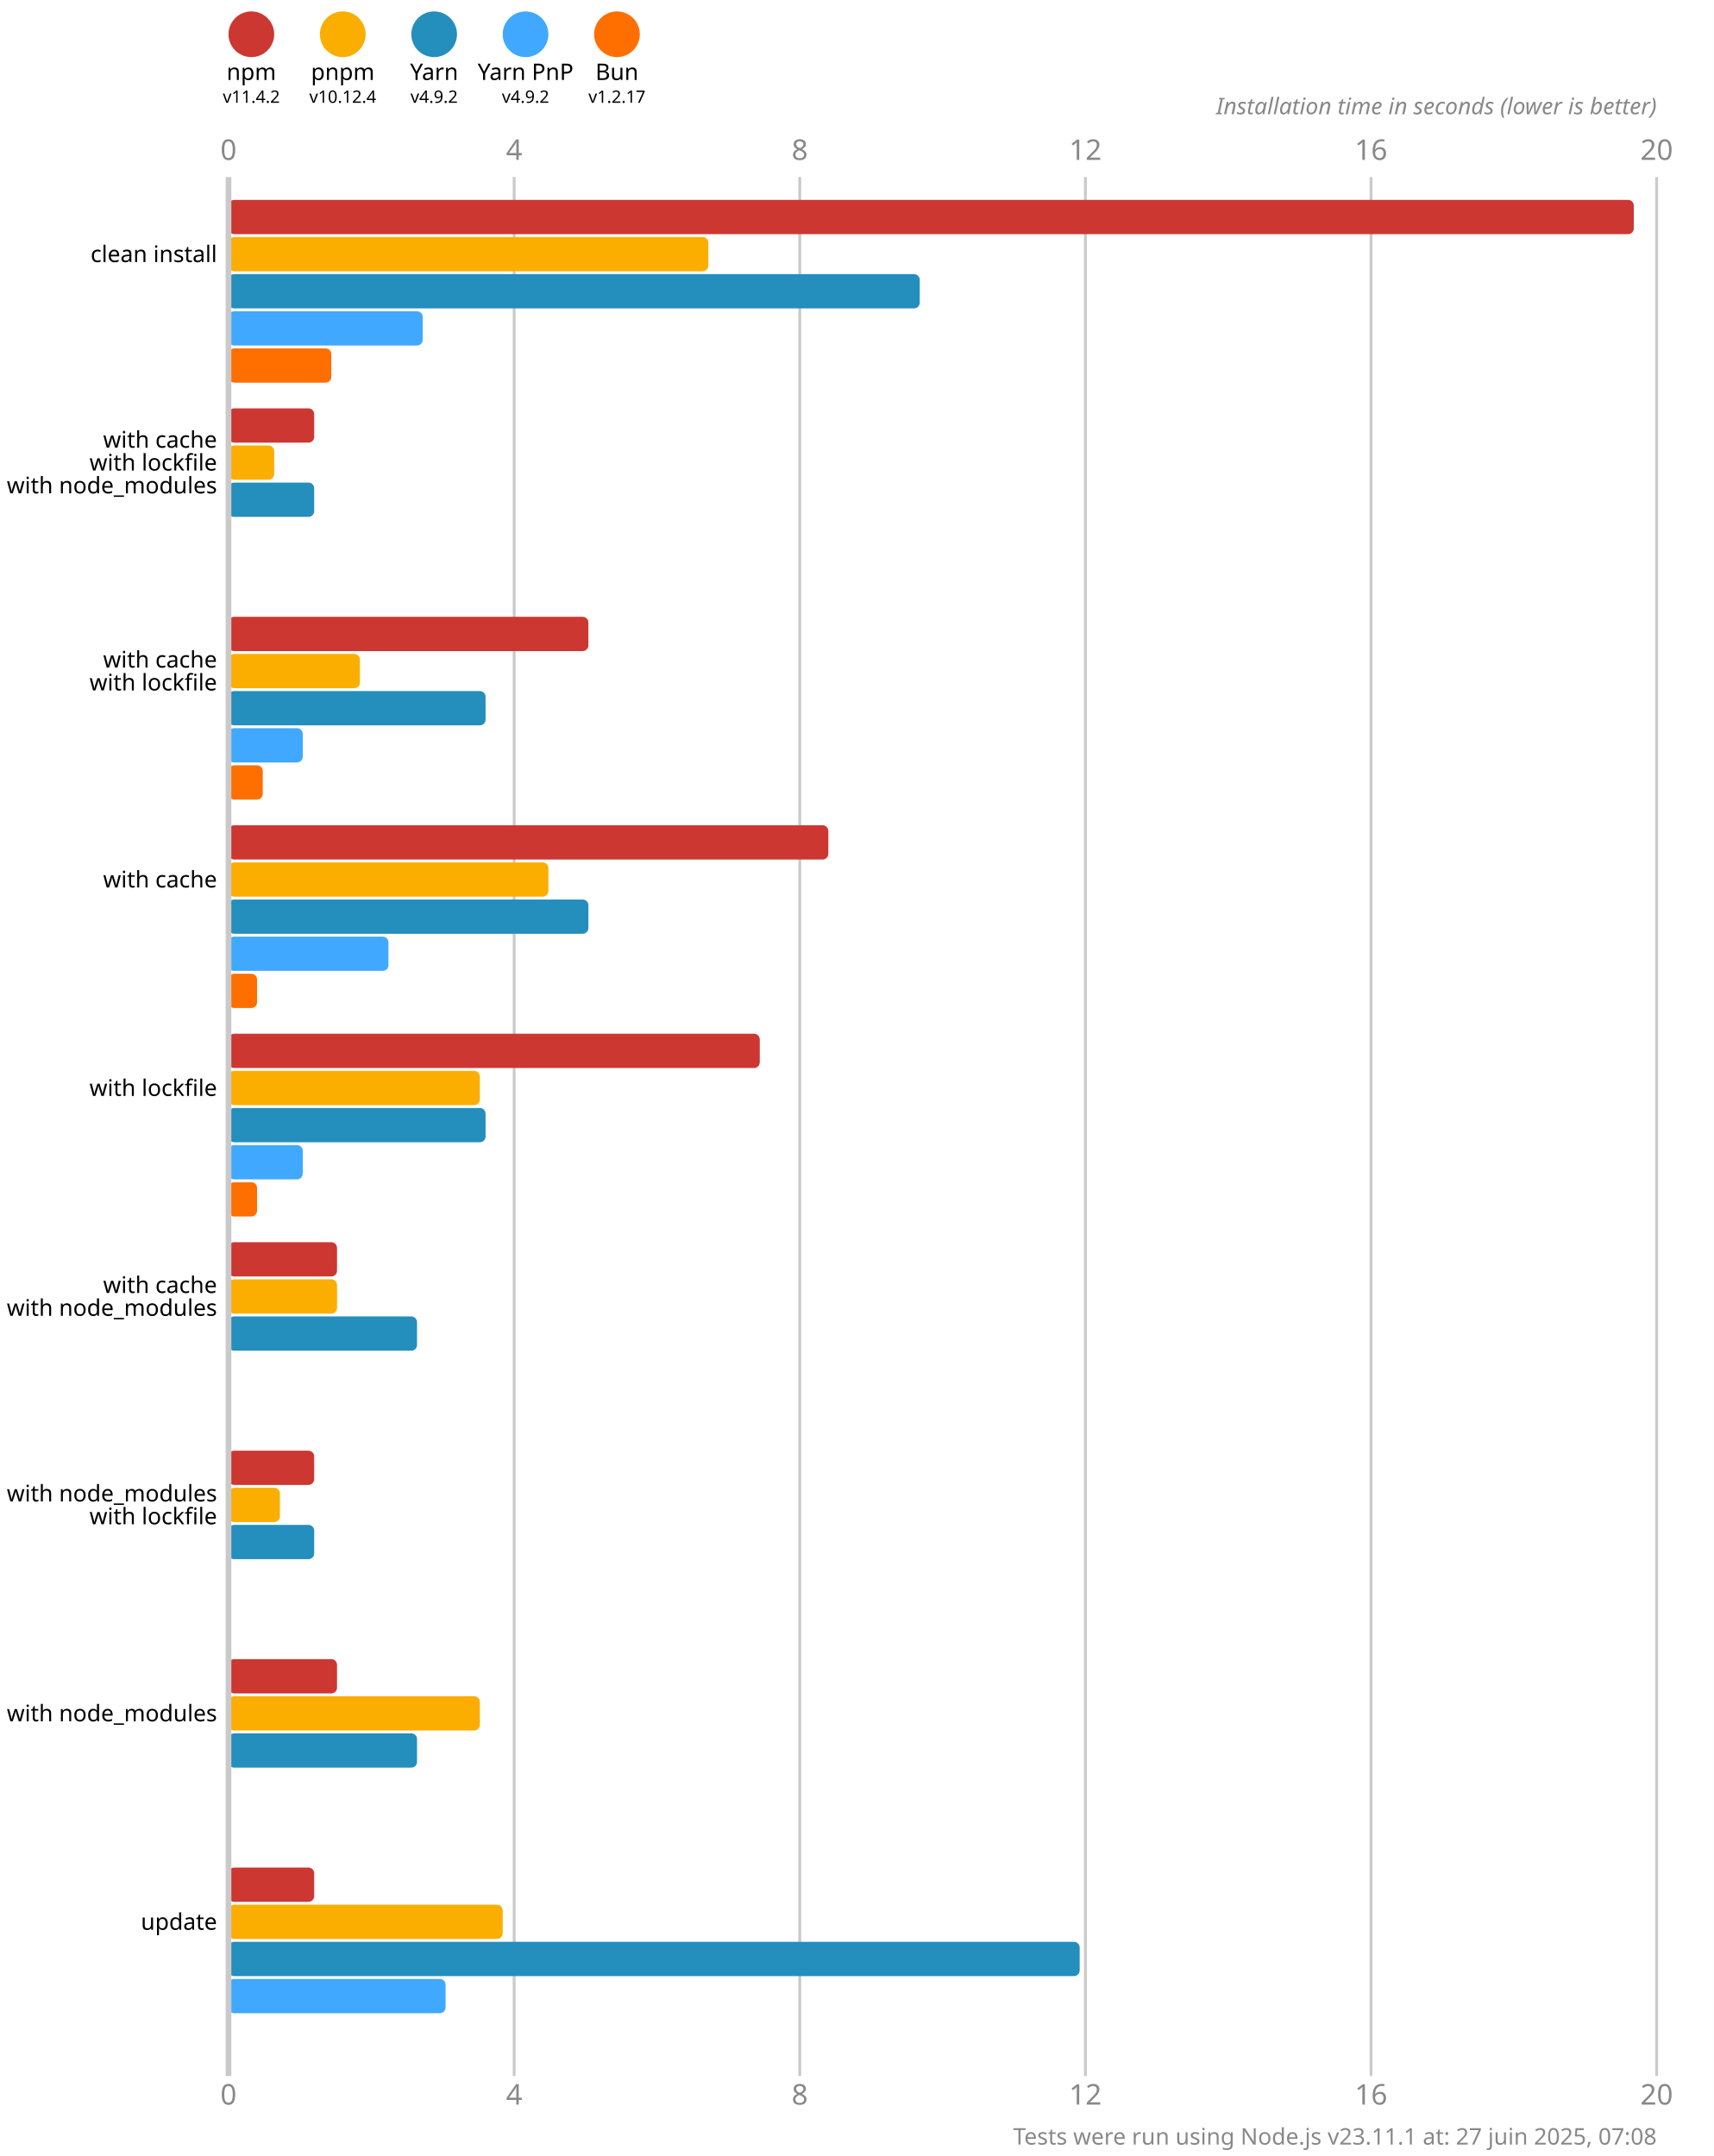
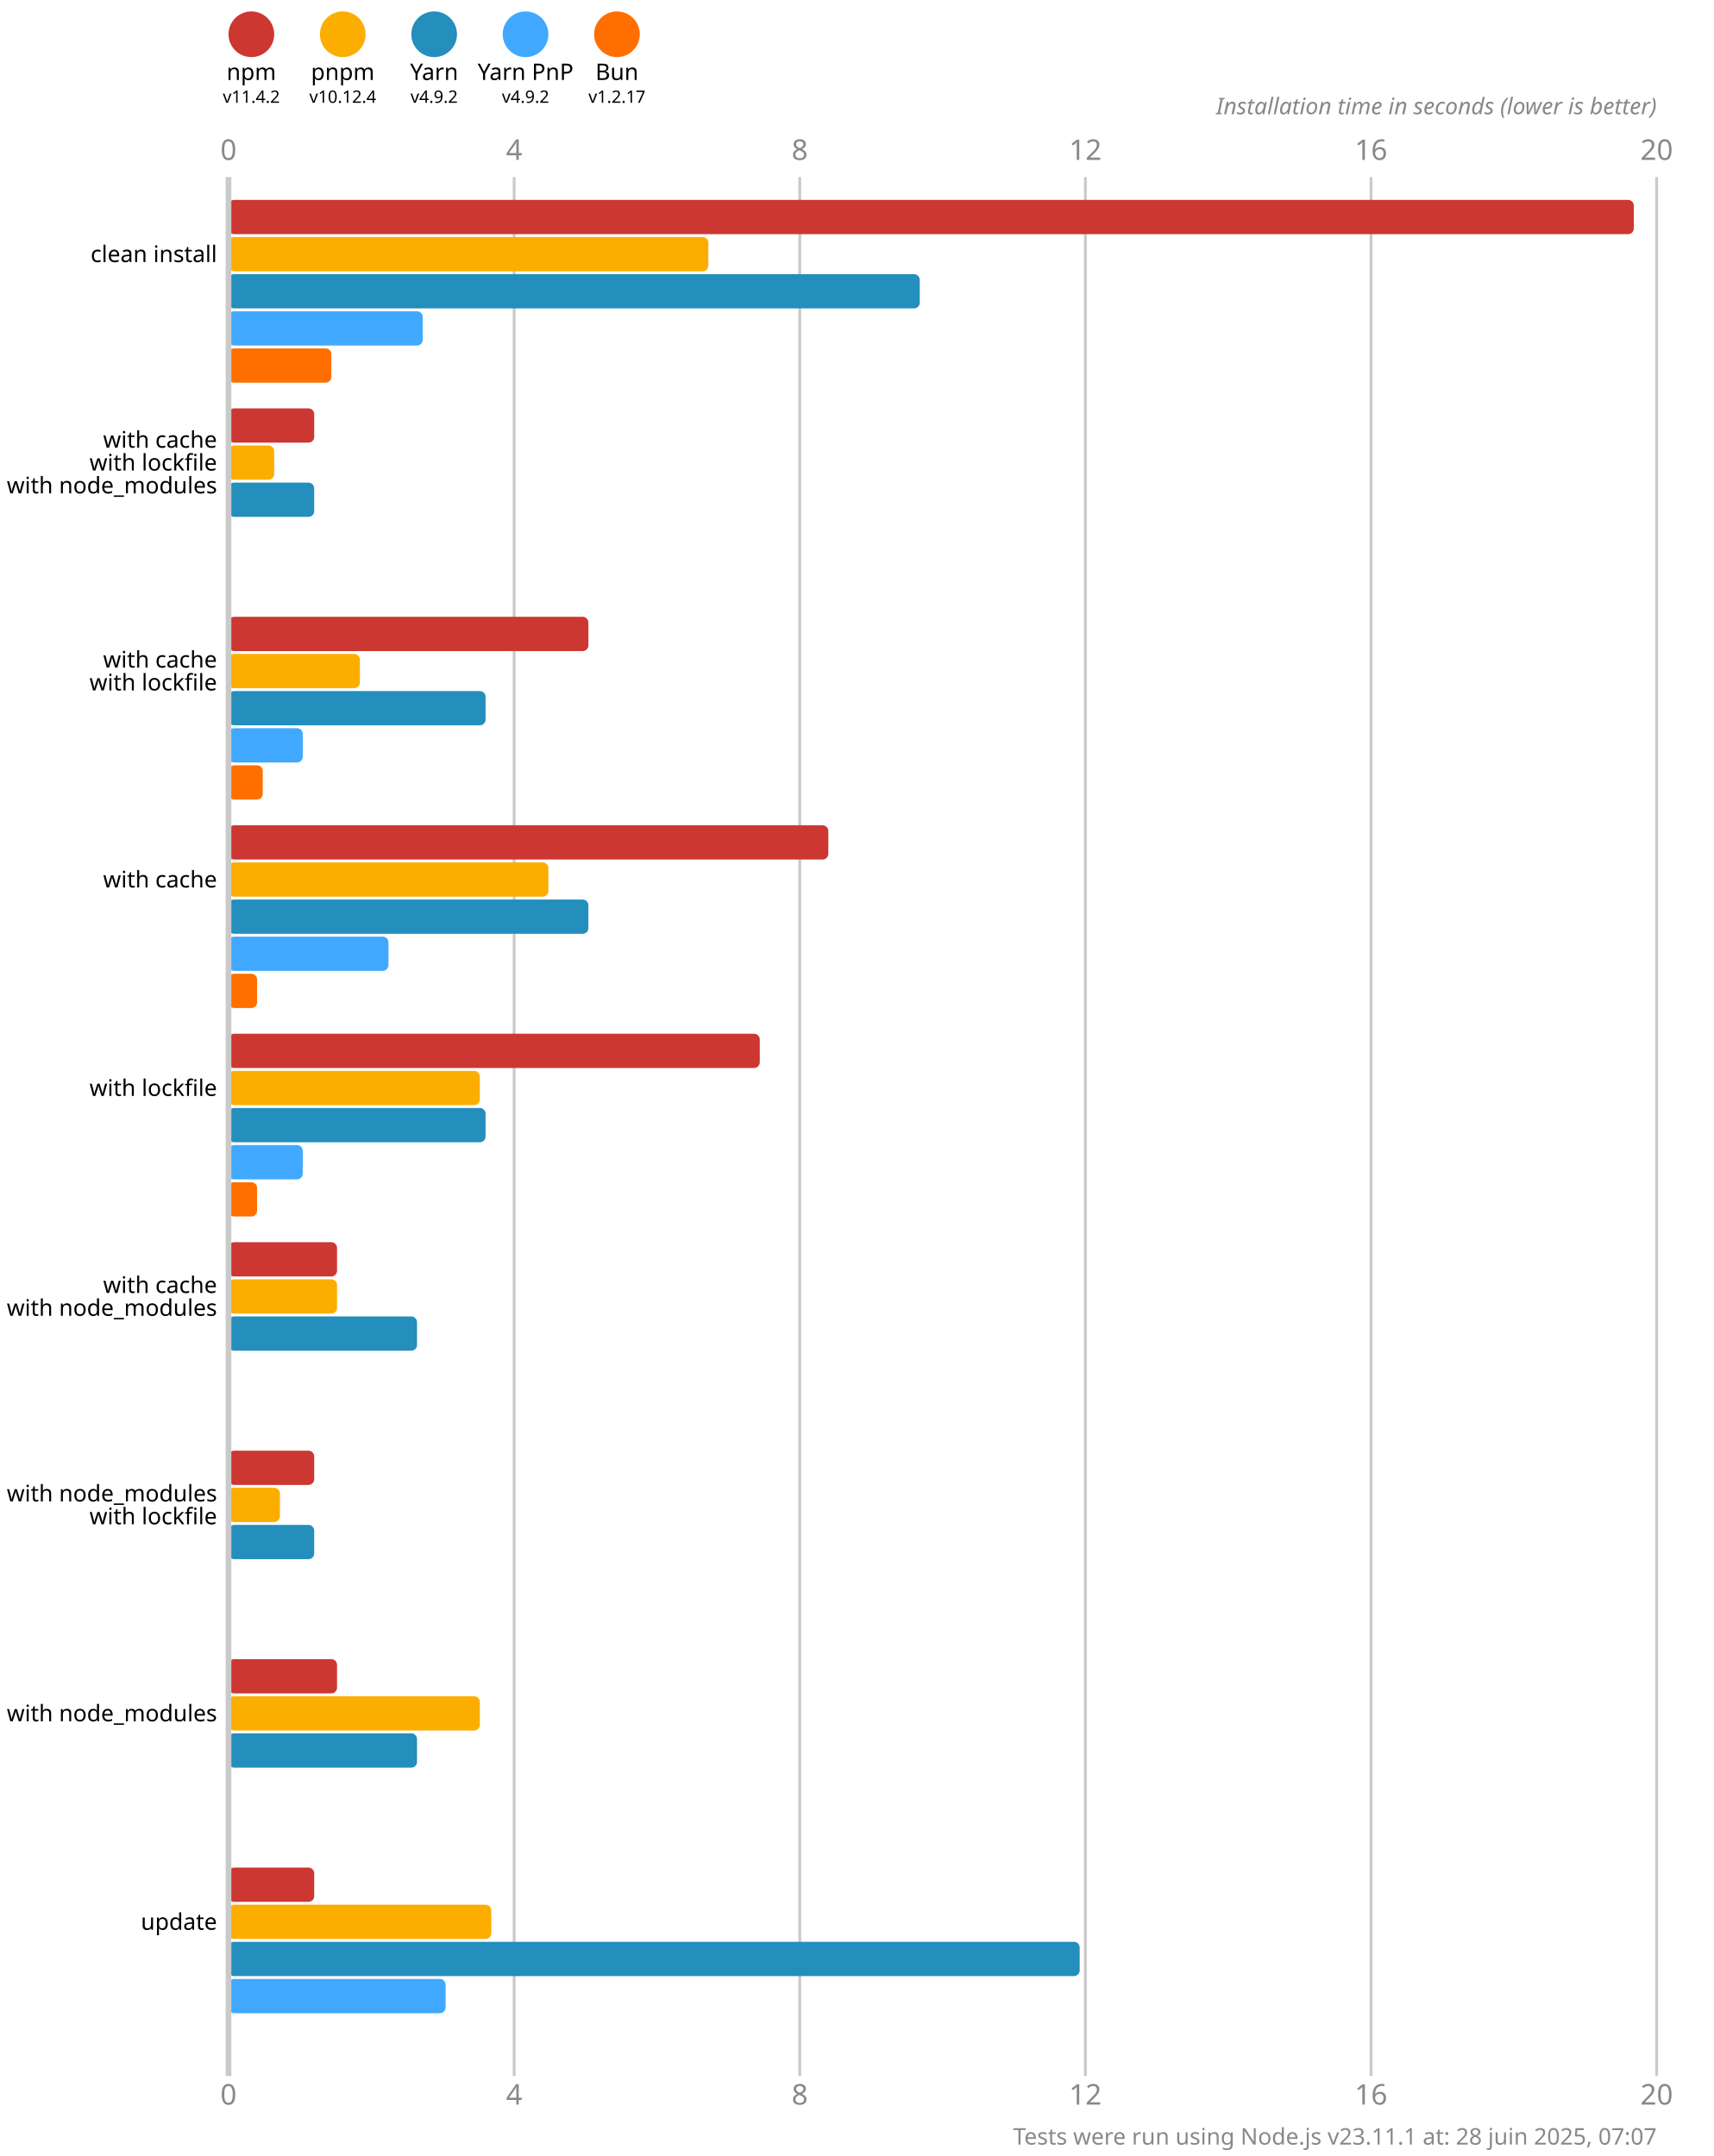
<svg xmlns="http://www.w3.org/2000/svg" version="1.1" viewBox="0 0 300 377.5">
  <style>
    .font { font-family: sans-serif; }
    .s3 { font-size: 3px; }
    .s4 { font-size: 4px; }
    .s5 { font-size: 5px; }
    .line { stroke: #cacaca; }
    .width { stroke-width: 0.5; }
    .text { fill: #888; }
  </style>
  <rect x="0" y="0" width="300" height="377.5" fill="#fff" />
  <circle cx="44" cy="6" r="4" fill="#cd3731" />
  <text x="44" y="14" class="font s4" text-anchor="middle">npm</text>
  <text x="44" y="18" class="font s3" text-anchor="middle">v11.4.2</text>
  <circle cx="60" cy="6" r="4" fill="#fbae00" />
  <text x="60" y="14" class="font s4" text-anchor="middle">pnpm</text>
  <text x="60" y="18" class="font s3" text-anchor="middle">v10.12.4</text>
  <circle cx="76" cy="6" r="4" fill="#248ebd" />
  <text x="76" y="14" class="font s4" text-anchor="middle">Yarn</text>
  <text x="76" y="18" class="font s3" text-anchor="middle">v4.9.2</text>
  <circle cx="92" cy="6" r="4" fill="#40a9ff" />
  <text x="92" y="14" class="font s4" text-anchor="middle">Yarn PnP</text>
  <text x="92" y="18" class="font s3" text-anchor="middle">v4.9.2</text>
  <circle cx="108" cy="6" r="4" fill="#ff6f00" />
  <text x="108" y="14" class="font s4" text-anchor="middle">Bun</text>
  <text x="108" y="18" class="font s3" text-anchor="middle">v1.2.17</text>
  <text x="40" y="28" class="font s5 text" text-anchor="middle">0</text>
  <text x="40" y="368.5" class="font s5 text" text-anchor="middle">0</text>
  <line x1="90" y1="31" x2="90" y2="363.5" class="line width" />
  <text x="90" y="28" class="font s5 text" text-anchor="middle">4</text>
  <text x="90" y="368.5" class="font s5 text" text-anchor="middle">4</text>
  <line x1="140" y1="31" x2="140" y2="363.5" class="line width" />
  <text x="140" y="28" class="font s5 text" text-anchor="middle">8</text>
  <text x="140" y="368.5" class="font s5 text" text-anchor="middle">8</text>
  <line x1="190" y1="31" x2="190" y2="363.5" class="line width" />
  <text x="190" y="28" class="font s5 text" text-anchor="middle">12</text>
  <text x="190" y="368.5" class="font s5 text" text-anchor="middle">12</text>
  <line x1="240" y1="31" x2="240" y2="363.5" class="line width" />
  <text x="240" y="28" class="font s5 text" text-anchor="middle">16</text>
  <text x="240" y="368.5" class="font s5 text" text-anchor="middle">16</text>
  <line x1="290" y1="31" x2="290" y2="363.5" class="line width" />
  <text x="290" y="28" class="font s5 text" text-anchor="middle">20</text>
  <text x="290" y="368.5" class="font s5 text" text-anchor="middle">20</text>
  <text x="290" y="20" class="font s4 text" font-style="italic" text-anchor="end">Installation time in seconds (lower is better)</text>
  <rect x="40" y="35" width="246" height="6" fill="#cd3731" rx="1" ry="1" />
  <rect x="40" y="41.5" width="84" height="6" fill="#fbae00" rx="1" ry="1" />
  <rect x="40" y="48" width="121" height="6" fill="#248ebd" rx="1" ry="1" />
  <rect x="40" y="54.5" width="34" height="6" fill="#40a9ff" rx="1" ry="1" />
  <rect x="40" y="61" width="18" height="6" fill="#ff6f00" rx="1" ry="1" />
  <rect x="40" y="71.5" width="15" height="6" fill="#cd3731" rx="1" ry="1" />
  <rect x="40" y="78" width="8" height="6" fill="#fbae00" rx="1" ry="1" />
  <rect x="40" y="84.5" width="15" height="6" fill="#248ebd" rx="1" ry="1" />
  <rect x="40" y="91" width="0" height="6" fill="#40a9ff" rx="1" ry="1" />
  <rect x="40" y="97.5" width="0" height="6" fill="#ff6f00" rx="1" ry="1" />
  <rect x="40" y="108" width="63" height="6" fill="#cd3731" rx="1" ry="1" />
  <rect x="40" y="114.5" width="23" height="6" fill="#fbae00" rx="1" ry="1" />
  <rect x="40" y="121" width="45" height="6" fill="#248ebd" rx="1" ry="1" />
  <rect x="40" y="127.5" width="13" height="6" fill="#40a9ff" rx="1" ry="1" />
  <rect x="40" y="134" width="6" height="6" fill="#ff6f00" rx="1" ry="1" />
  <rect x="40" y="144.5" width="105" height="6" fill="#cd3731" rx="1" ry="1" />
  <rect x="40" y="151" width="56" height="6" fill="#fbae00" rx="1" ry="1" />
  <rect x="40" y="157.5" width="63" height="6" fill="#248ebd" rx="1" ry="1" />
  <rect x="40" y="164" width="28" height="6" fill="#40a9ff" rx="1" ry="1" />
  <rect x="40" y="170.5" width="5" height="6" fill="#ff6f00" rx="1" ry="1" />
  <rect x="40" y="181" width="93" height="6" fill="#cd3731" rx="1" ry="1" />
  <rect x="40" y="187.5" width="44" height="6" fill="#fbae00" rx="1" ry="1" />
  <rect x="40" y="194" width="45" height="6" fill="#248ebd" rx="1" ry="1" />
  <rect x="40" y="200.5" width="13" height="6" fill="#40a9ff" rx="1" ry="1" />
  <rect x="40" y="207" width="5" height="6" fill="#ff6f00" rx="1" ry="1" />
  <rect x="40" y="217.5" width="19" height="6" fill="#cd3731" rx="1" ry="1" />
  <rect x="40" y="224" width="19" height="6" fill="#fbae00" rx="1" ry="1" />
  <rect x="40" y="230.5" width="33" height="6" fill="#248ebd" rx="1" ry="1" />
  <rect x="40" y="237" width="0" height="6" fill="#40a9ff" rx="1" ry="1" />
  <rect x="40" y="243.5" width="0" height="6" fill="#ff6f00" rx="1" ry="1" />
  <rect x="40" y="254" width="15" height="6" fill="#cd3731" rx="1" ry="1" />
  <rect x="40" y="260.5" width="9" height="6" fill="#fbae00" rx="1" ry="1" />
  <rect x="40" y="267" width="15" height="6" fill="#248ebd" rx="1" ry="1" />
  <rect x="40" y="273.5" width="0" height="6" fill="#40a9ff" rx="1" ry="1" />
  <rect x="40" y="280" width="0" height="6" fill="#ff6f00" rx="1" ry="1" />
  <rect x="40" y="290.5" width="19" height="6" fill="#cd3731" rx="1" ry="1" />
  <rect x="40" y="297" width="44" height="6" fill="#fbae00" rx="1" ry="1" />
  <rect x="40" y="303.5" width="33" height="6" fill="#248ebd" rx="1" ry="1" />
  <rect x="40" y="310" width="0" height="6" fill="#40a9ff" rx="1" ry="1" />
  <rect x="40" y="316.5" width="0" height="6" fill="#ff6f00" rx="1" ry="1" />
  <rect x="40" y="327" width="15" height="6" fill="#cd3731" rx="1" ry="1" />
-   <rect x="40" y="333.5" width="48" height="6" fill="#fbae00" rx="1" ry="1" />
+   <rect x="40" y="333.5" width="46" height="6" fill="#fbae00" rx="1" ry="1" />
  <rect x="40" y="340" width="149" height="6" fill="#248ebd" rx="1" ry="1" />
  <rect x="40" y="346.5" width="38" height="6" fill="#40a9ff" rx="1" ry="1" />
  <rect x="40" y="353" width="0" height="6" fill="#ff6f00" rx="1" ry="1" />
  <line x1="40" y1="31" x2="40" y2="363.5" class="line" />
  <text x="38" y="44.5" class="font s4" dominant-baseline="middle" text-anchor="end">clean install</text>
  <text x="38" y="77" class="font s4" dominant-baseline="middle" text-anchor="end">with cache</text>
  <text x="38" y="81" class="font s4" dominant-baseline="middle" text-anchor="end">with lockfile</text>
  <text x="38" y="85" class="font s4" dominant-baseline="middle" text-anchor="end">with node_modules</text>
  <text x="38" y="115.5" class="font s4" dominant-baseline="middle" text-anchor="end">with cache</text>
  <text x="38" y="119.5" class="font s4" dominant-baseline="middle" text-anchor="end">with lockfile</text>
  <text x="38" y="154" class="font s4" dominant-baseline="middle" text-anchor="end">with cache</text>
  <text x="38" y="190.5" class="font s4" dominant-baseline="middle" text-anchor="end">with lockfile</text>
  <text x="38" y="225" class="font s4" dominant-baseline="middle" text-anchor="end">with cache</text>
  <text x="38" y="229" class="font s4" dominant-baseline="middle" text-anchor="end">with node_modules</text>
  <text x="38" y="261.5" class="font s4" dominant-baseline="middle" text-anchor="end">with node_modules</text>
  <text x="38" y="265.5" class="font s4" dominant-baseline="middle" text-anchor="end">with lockfile</text>
  <text x="38" y="300" class="font s4" dominant-baseline="middle" text-anchor="end">with node_modules</text>
  <text x="38" y="336.5" class="font s4" dominant-baseline="middle" text-anchor="end">update</text>
-   <text x="290" y="375.5" class="font s4 text" text-anchor="end">Tests were run using Node.js v23.11.1 at: 27 juin 2025, 07:08</text>
+   <text x="290" y="375.5" class="font s4 text" text-anchor="end">Tests were run using Node.js v23.11.1 at: 28 juin 2025, 07:07</text>
</svg>
